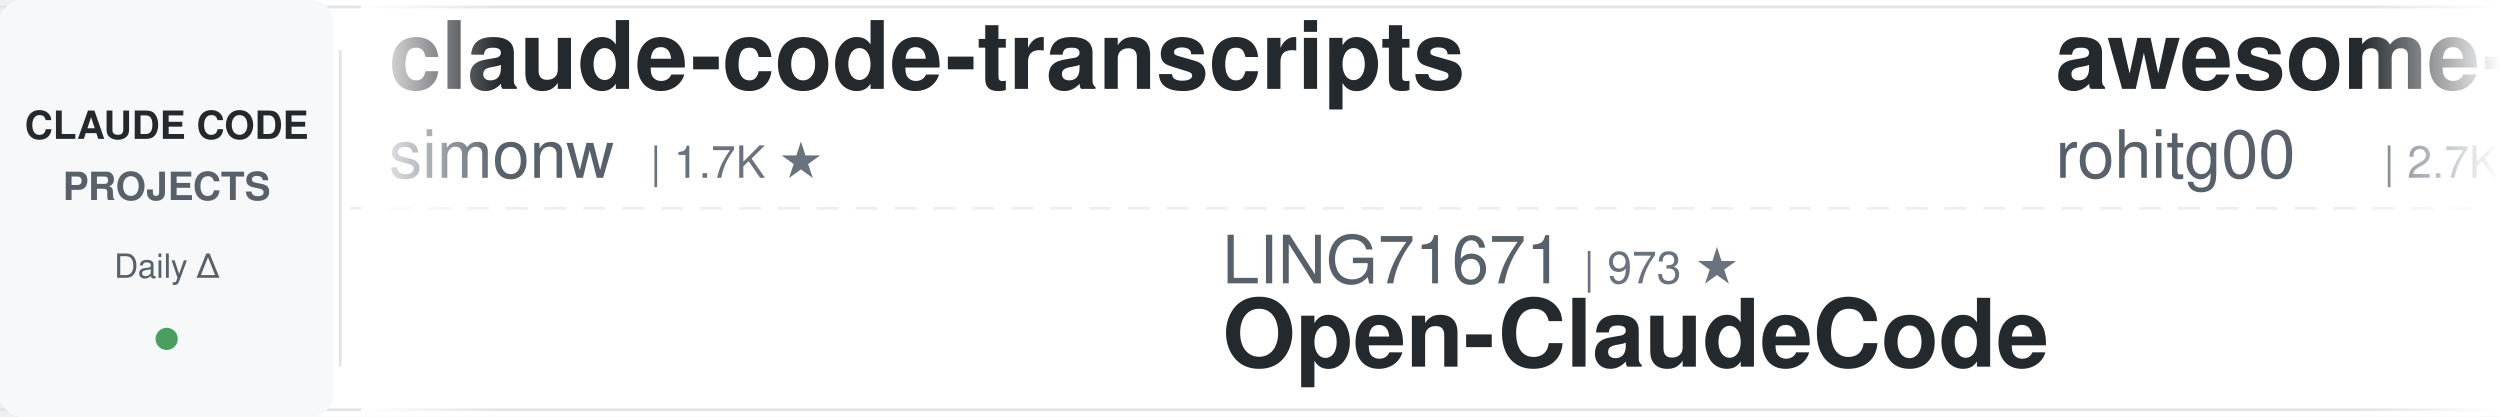
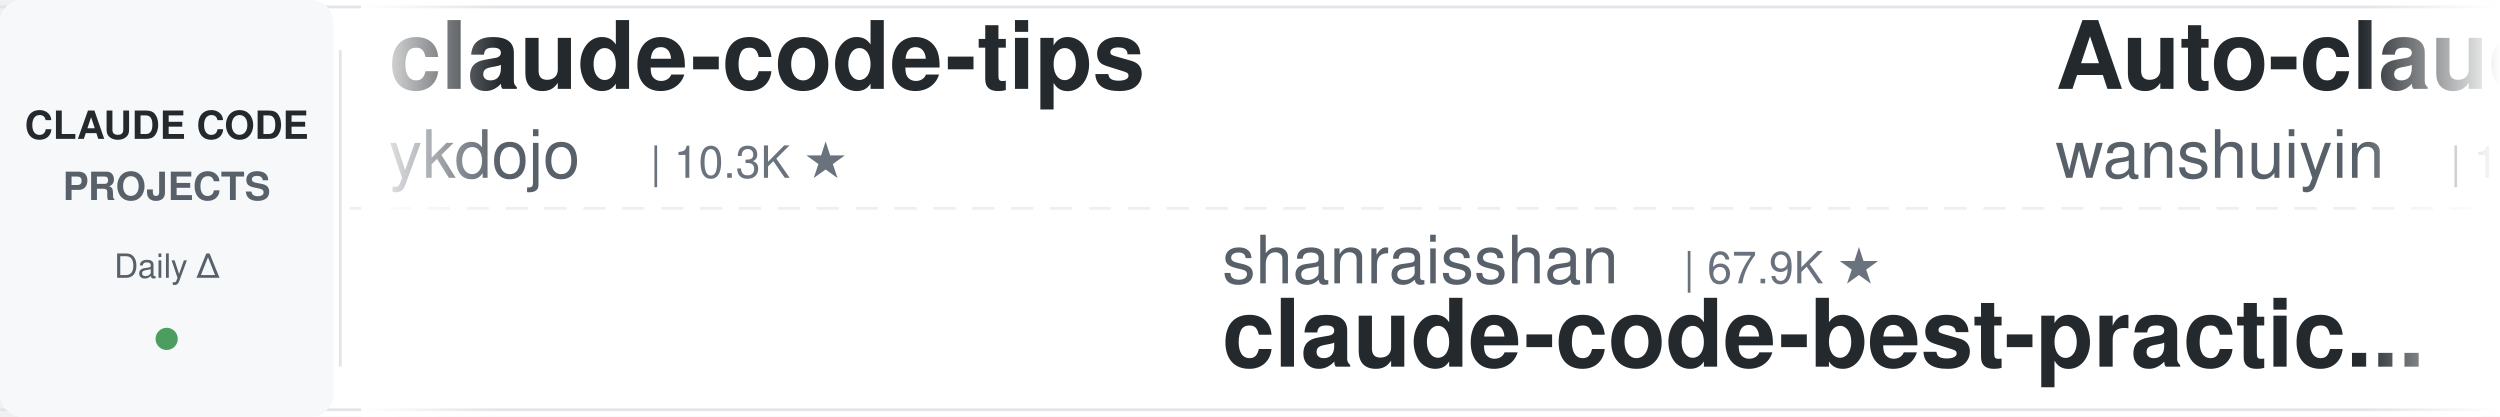
<svg xmlns="http://www.w3.org/2000/svg" width="900" height="150">
  <defs>
    <linearGradient id="leftFade" x1="0%" y1="0%" x2="100%" y2="0%">
      <stop offset="0%" style="stop-color:#ffffff;stop-opacity:1" />
      <stop offset="100%" style="stop-color:#ffffff;stop-opacity:0" />
    </linearGradient>
    <linearGradient id="rightFade" x1="0%" y1="0%" x2="100%" y2="0%">
      <stop offset="0%" style="stop-color:#ffffff;stop-opacity:0" />
      <stop offset="100%" style="stop-color:#ffffff;stop-opacity:1" />
    </linearGradient>
  </defs>
  <rect width="900" height="150" fill="#ffffff" rx="8" />
  <rect x="0" y="2" width="900" height="1" fill="#e1e4e8" />
  <rect x="0" y="147" width="900" height="1" fill="#e1e4e8" />
  <line x1="0" y1="75" x2="900" y2="75" stroke="#e1e4e8" stroke-width="1" stroke-dasharray="8 6" opacity="0.6" />
  <rect x="0" y="0" width="120" height="150" fill="#f6f8fa" rx="8" />
  <text x="60" y="50" font-family="-apple-system, BlinkMacSystemFont, 'Segoe UI', Helvetica, Arial, sans-serif" font-size="14" font-weight="600" fill="#24292e" text-anchor="middle">CLAUDE CODE</text>
  <text x="60" y="72" font-family="-apple-system, BlinkMacSystemFont, 'Segoe UI', Helvetica, Arial, sans-serif" font-size="14" font-weight="600" fill="#586069" text-anchor="middle">PROJECTS</text>
  <text x="60" y="100" font-family="-apple-system, BlinkMacSystemFont, 'Segoe UI', Helvetica, Arial, sans-serif" font-size="12" font-weight="500" fill="#586069" text-anchor="middle">Daily Δ</text>
  <circle cx="60" cy="122" r="4" fill="#22863a" opacity="0.8" />
  <rect x="122" y="18" width="1" height="114" fill="#e1e4e8" />
  <clipPath id="tickerClip">
    <rect x="130" y="0" width="770" height="150" />
  </clipPath>
  <g clip-path="url(#tickerClip)">
    <g id="tickerItems">
      <animateTransform attributeName="transform" attributeType="XML" type="translate" from="0 0" to="-3000 0" dur="54s" repeatCount="indefinite" />
      <g transform="translate(0, 0)">
-         <text x="140" y="32" font-family="-apple-system, BlinkMacSystemFont, 'Segoe UI', Helvetica, Arial, sans-serif" font-size="34" font-weight="600" fill="#24292e">claude-code-transcripts</text>
-         <text x="140" y="64" font-family="-apple-system, BlinkMacSystemFont, 'Segoe UI', Helvetica, Arial, sans-serif" font-size="24" font-weight="400" fill="#586069">simonw</text>
-         <text x="234" y="64" font-family="-apple-system, BlinkMacSystemFont, 'Segoe UI', Helvetica, Arial, sans-serif" font-size="16" font-weight="500" fill="#6a737d">| 1.7K ★</text>
+         <text x="140" y="32" font-family="-apple-system, BlinkMacSystemFont, 'Segoe UI', Helvetica, Arial, sans-serif" font-size="34" font-weight="600" fill="#24292e">claude-code-tips</text>
+         <text x="140" y="64" font-family="-apple-system, BlinkMacSystemFont, 'Segoe UI', Helvetica, Arial, sans-serif" font-size="24" font-weight="400" fill="#586069">ykdojo</text>
+         <text x="234" y="64" font-family="-apple-system, BlinkMacSystemFont, 'Segoe UI', Helvetica, Arial, sans-serif" font-size="16" font-weight="500" fill="#6a737d">| 10.3K ★</text>
      </g>
      <g transform="translate(300, 0)">
-         <text x="140" y="102" font-family="-apple-system, BlinkMacSystemFont, 'Segoe UI', Helvetica, Arial, sans-serif" font-size="24" font-weight="400" fill="#586069">LING71671</text>
-         <text x="270" y="102" font-family="-apple-system, BlinkMacSystemFont, 'Segoe UI', Helvetica, Arial, sans-serif" font-size="16" font-weight="500" fill="#6a737d">| 973 ★</text>
-         <text x="140" y="132" font-family="-apple-system, BlinkMacSystemFont, 'Segoe UI', Helvetica, Arial, sans-serif" font-size="34" font-weight="600" fill="#24292e">Open-ClaudeCode</text>
+         <text x="140" y="102" font-family="-apple-system, BlinkMacSystemFont, 'Segoe UI', Helvetica, Arial, sans-serif" font-size="24" font-weight="400" fill="#586069">shanraisshan</text>
+         <text x="306" y="102" font-family="-apple-system, BlinkMacSystemFont, 'Segoe UI', Helvetica, Arial, sans-serif" font-size="16" font-weight="500" fill="#6a737d">| 67.9K ★</text>
+         <text x="140" y="132" font-family="-apple-system, BlinkMacSystemFont, 'Segoe UI', Helvetica, Arial, sans-serif" font-size="34" font-weight="600" fill="#24292e">claude-code-best-practic...</text>
      </g>
      <g transform="translate(600, 0)">
-         <text x="140" y="32" font-family="-apple-system, BlinkMacSystemFont, 'Segoe UI', Helvetica, Arial, sans-serif" font-size="34" font-weight="600" fill="#24292e">awesome-claude-code-tool...</text>
-         <text x="140" y="64" font-family="-apple-system, BlinkMacSystemFont, 'Segoe UI', Helvetica, Arial, sans-serif" font-size="24" font-weight="400" fill="#586069">rohitg00</text>
-         <text x="258" y="64" font-family="-apple-system, BlinkMacSystemFont, 'Segoe UI', Helvetica, Arial, sans-serif" font-size="16" font-weight="500" fill="#6a737d">| 2.7K ★</text>
+         <text x="140" y="32" font-family="-apple-system, BlinkMacSystemFont, 'Segoe UI', Helvetica, Arial, sans-serif" font-size="34" font-weight="600" fill="#24292e">Auto-claude-code-researc...</text>
+         <text x="140" y="64" font-family="-apple-system, BlinkMacSystemFont, 'Segoe UI', Helvetica, Arial, sans-serif" font-size="24" font-weight="400" fill="#586069">wanshuiyin</text>
+         <text x="282" y="64" font-family="-apple-system, BlinkMacSystemFont, 'Segoe UI', Helvetica, Arial, sans-serif" font-size="16" font-weight="500" fill="#6a737d">| 18.0K ★</text>
      </g>
      <g transform="translate(900, 0)">
-         <text x="140" y="102" font-family="-apple-system, BlinkMacSystemFont, 'Segoe UI', Helvetica, Arial, sans-serif" font-size="24" font-weight="400" fill="#586069">anthropics</text>
-         <text x="282" y="102" font-family="-apple-system, BlinkMacSystemFont, 'Segoe UI', Helvetica, Arial, sans-serif" font-size="16" font-weight="500" fill="#6a737d">| 1.0K ★</text>
-         <text x="140" y="132" font-family="-apple-system, BlinkMacSystemFont, 'Segoe UI', Helvetica, Arial, sans-serif" font-size="34" font-weight="600" fill="#24292e">claude-code-base-action</text>
+         <text x="140" y="102" font-family="-apple-system, BlinkMacSystemFont, 'Segoe UI', Helvetica, Arial, sans-serif" font-size="24" font-weight="400" fill="#586069">diet103</text>
+         <text x="246" y="102" font-family="-apple-system, BlinkMacSystemFont, 'Segoe UI', Helvetica, Arial, sans-serif" font-size="16" font-weight="500" fill="#6a737d">| 10.0K ★</text>
+         <text x="140" y="132" font-family="-apple-system, BlinkMacSystemFont, 'Segoe UI', Helvetica, Arial, sans-serif" font-size="34" font-weight="600" fill="#24292e">claude-code-infrastructu...</text>
      </g>
      <g transform="translate(1200, 0)">
-         <text x="140" y="32" font-family="-apple-system, BlinkMacSystemFont, 'Segoe UI', Helvetica, Arial, sans-serif" font-size="34" font-weight="600" fill="#24292e">claude-code-templates</text>
-         <text x="140" y="64" font-family="-apple-system, BlinkMacSystemFont, 'Segoe UI', Helvetica, Arial, sans-serif" font-size="24" font-weight="400" fill="#586069">davila7</text>
-         <text x="246" y="64" font-family="-apple-system, BlinkMacSystemFont, 'Segoe UI', Helvetica, Arial, sans-serif" font-size="16" font-weight="500" fill="#6a737d">| 32.9K ★</text>
+         <text x="140" y="32" font-family="-apple-system, BlinkMacSystemFont, 'Segoe UI', Helvetica, Arial, sans-serif" font-size="34" font-weight="600" fill="#24292e">Claude-Code-Usage-Monito...</text>
+         <text x="140" y="64" font-family="-apple-system, BlinkMacSystemFont, 'Segoe UI', Helvetica, Arial, sans-serif" font-size="24" font-weight="400" fill="#586069">Maciek-roboblog</text>
+         <text x="342" y="64" font-family="-apple-system, BlinkMacSystemFont, 'Segoe UI', Helvetica, Arial, sans-serif" font-size="16" font-weight="500" fill="#6a737d">| 8.8K ★</text>
      </g>
      <g transform="translate(1500, 0)">
-         <text x="140" y="102" font-family="-apple-system, BlinkMacSystemFont, 'Segoe UI', Helvetica, Arial, sans-serif" font-size="24" font-weight="400" fill="#586069">Donchitos</text>
-         <text x="270" y="102" font-family="-apple-system, BlinkMacSystemFont, 'Segoe UI', Helvetica, Arial, sans-serif" font-size="16" font-weight="500" fill="#6a737d">| 27.3K ★</text>
-         <text x="140" y="132" font-family="-apple-system, BlinkMacSystemFont, 'Segoe UI', Helvetica, Arial, sans-serif" font-size="34" font-weight="600" fill="#24292e">Claude-Code-Game-Studios</text>
+         <text x="140" y="102" font-family="-apple-system, BlinkMacSystemFont, 'Segoe UI', Helvetica, Arial, sans-serif" font-size="24" font-weight="400" fill="#586069">asgeirtj</text>
+         <text x="258" y="102" font-family="-apple-system, BlinkMacSystemFont, 'Segoe UI', Helvetica, Arial, sans-serif" font-size="16" font-weight="500" fill="#6a737d">| 70.1K ★</text>
+         <text x="140" y="132" font-family="-apple-system, BlinkMacSystemFont, 'Segoe UI', Helvetica, Arial, sans-serif" font-size="34" font-weight="600" fill="#24292e">system_prompts_leaks</text>
      </g>
      <g transform="translate(1800, 0)">
-         <text x="140" y="32" font-family="-apple-system, BlinkMacSystemFont, 'Segoe UI', Helvetica, Arial, sans-serif" font-size="34" font-weight="600" fill="#24292e">claude-code-engineering</text>
-         <text x="140" y="64" font-family="-apple-system, BlinkMacSystemFont, 'Segoe UI', Helvetica, Arial, sans-serif" font-size="24" font-weight="400" fill="#586069">huangjia2019</text>
-         <text x="306" y="64" font-family="-apple-system, BlinkMacSystemFont, 'Segoe UI', Helvetica, Arial, sans-serif" font-size="16" font-weight="500" fill="#6a737d">| 1.1K ★</text>
+         <text x="140" y="32" font-family="-apple-system, BlinkMacSystemFont, 'Segoe UI', Helvetica, Arial, sans-serif" font-size="34" font-weight="600" fill="#24292e">claude-code-video-toolki...</text>
+         <text x="140" y="64" font-family="-apple-system, BlinkMacSystemFont, 'Segoe UI', Helvetica, Arial, sans-serif" font-size="24" font-weight="400" fill="#586069">digitalsamba</text>
+         <text x="306" y="64" font-family="-apple-system, BlinkMacSystemFont, 'Segoe UI', Helvetica, Arial, sans-serif" font-size="16" font-weight="500" fill="#6a737d">| 2.3K ★</text>
      </g>
      <g transform="translate(2100, 0)">
-         <text x="140" y="102" font-family="-apple-system, BlinkMacSystemFont, 'Segoe UI', Helvetica, Arial, sans-serif" font-size="24" font-weight="400" fill="#586069">lintsinghua</text>
-         <text x="294" y="102" font-family="-apple-system, BlinkMacSystemFont, 'Segoe UI', Helvetica, Arial, sans-serif" font-size="16" font-weight="500" fill="#6a737d">| 4.3K ★</text>
-         <text x="140" y="132" font-family="-apple-system, BlinkMacSystemFont, 'Segoe UI', Helvetica, Arial, sans-serif" font-size="34" font-weight="600" fill="#24292e">claude-code-book</text>
+         <text x="140" y="102" font-family="-apple-system, BlinkMacSystemFont, 'Segoe UI', Helvetica, Arial, sans-serif" font-size="24" font-weight="400" fill="#586069">AprilNEA</text>
+         <text x="258" y="102" font-family="-apple-system, BlinkMacSystemFont, 'Segoe UI', Helvetica, Arial, sans-serif" font-size="16" font-weight="500" fill="#6a737d">| 394 ★</text>
+         <text x="140" y="132" font-family="-apple-system, BlinkMacSystemFont, 'Segoe UI', Helvetica, Arial, sans-serif" font-size="34" font-weight="600" fill="#24292e">claude-code-source</text>
      </g>
      <g transform="translate(2400, 0)">
-         <text x="140" y="32" font-family="-apple-system, BlinkMacSystemFont, 'Segoe UI', Helvetica, Arial, sans-serif" font-size="34" font-weight="600" fill="#24292e">claude-code-infrastructu...</text>
-         <text x="140" y="64" font-family="-apple-system, BlinkMacSystemFont, 'Segoe UI', Helvetica, Arial, sans-serif" font-size="24" font-weight="400" fill="#586069">diet103</text>
-         <text x="246" y="64" font-family="-apple-system, BlinkMacSystemFont, 'Segoe UI', Helvetica, Arial, sans-serif" font-size="16" font-weight="500" fill="#6a737d">| 10.0K ★</text>
+         <text x="140" y="32" font-family="-apple-system, BlinkMacSystemFont, 'Segoe UI', Helvetica, Arial, sans-serif" font-size="34" font-weight="600" fill="#24292e">claude-code-router</text>
+         <text x="140" y="64" font-family="-apple-system, BlinkMacSystemFont, 'Segoe UI', Helvetica, Arial, sans-serif" font-size="24" font-weight="400" fill="#586069">musistudio</text>
+         <text x="282" y="64" font-family="-apple-system, BlinkMacSystemFont, 'Segoe UI', Helvetica, Arial, sans-serif" font-size="16" font-weight="500" fill="#6a737d">| 37.8K ★</text>
      </g>
      <g transform="translate(2700, 0)">
-         <text x="140" y="102" font-family="-apple-system, BlinkMacSystemFont, 'Segoe UI', Helvetica, Arial, sans-serif" font-size="24" font-weight="400" fill="#586069">feiskyer</text>
-         <text x="258" y="102" font-family="-apple-system, BlinkMacSystemFont, 'Segoe UI', Helvetica, Arial, sans-serif" font-size="16" font-weight="500" fill="#6a737d">| 1.7K ★</text>
-         <text x="140" y="132" font-family="-apple-system, BlinkMacSystemFont, 'Segoe UI', Helvetica, Arial, sans-serif" font-size="34" font-weight="600" fill="#24292e">claude-code-settings</text>
+         <text x="140" y="102" font-family="-apple-system, BlinkMacSystemFont, 'Segoe UI', Helvetica, Arial, sans-serif" font-size="24" font-weight="400" fill="#586069">centminmod</text>
+         <text x="282" y="102" font-family="-apple-system, BlinkMacSystemFont, 'Segoe UI', Helvetica, Arial, sans-serif" font-size="16" font-weight="500" fill="#6a737d">| 2.7K ★</text>
+         <text x="140" y="132" font-family="-apple-system, BlinkMacSystemFont, 'Segoe UI', Helvetica, Arial, sans-serif" font-size="34" font-weight="600" fill="#24292e">my-claude-code-setup</text>
      </g>
      <g transform="translate(3000, 0)">
-         <text x="140" y="32" font-family="-apple-system, BlinkMacSystemFont, 'Segoe UI', Helvetica, Arial, sans-serif" font-size="34" font-weight="600" fill="#24292e">claude-code-transcripts</text>
-         <text x="140" y="64" font-family="-apple-system, BlinkMacSystemFont, 'Segoe UI', Helvetica, Arial, sans-serif" font-size="24" font-weight="400" fill="#586069">simonw</text>
-         <text x="234" y="64" font-family="-apple-system, BlinkMacSystemFont, 'Segoe UI', Helvetica, Arial, sans-serif" font-size="16" font-weight="500" fill="#6a737d">| 1.7K ★</text>
+         <text x="140" y="32" font-family="-apple-system, BlinkMacSystemFont, 'Segoe UI', Helvetica, Arial, sans-serif" font-size="34" font-weight="600" fill="#24292e">claude-code-tips</text>
+         <text x="140" y="64" font-family="-apple-system, BlinkMacSystemFont, 'Segoe UI', Helvetica, Arial, sans-serif" font-size="24" font-weight="400" fill="#586069">ykdojo</text>
+         <text x="234" y="64" font-family="-apple-system, BlinkMacSystemFont, 'Segoe UI', Helvetica, Arial, sans-serif" font-size="16" font-weight="500" fill="#6a737d">| 10.3K ★</text>
      </g>
      <g transform="translate(3300, 0)">
-         <text x="140" y="102" font-family="-apple-system, BlinkMacSystemFont, 'Segoe UI', Helvetica, Arial, sans-serif" font-size="24" font-weight="400" fill="#586069">LING71671</text>
-         <text x="270" y="102" font-family="-apple-system, BlinkMacSystemFont, 'Segoe UI', Helvetica, Arial, sans-serif" font-size="16" font-weight="500" fill="#6a737d">| 973 ★</text>
-         <text x="140" y="132" font-family="-apple-system, BlinkMacSystemFont, 'Segoe UI', Helvetica, Arial, sans-serif" font-size="34" font-weight="600" fill="#24292e">Open-ClaudeCode</text>
+         <text x="140" y="102" font-family="-apple-system, BlinkMacSystemFont, 'Segoe UI', Helvetica, Arial, sans-serif" font-size="24" font-weight="400" fill="#586069">shanraisshan</text>
+         <text x="306" y="102" font-family="-apple-system, BlinkMacSystemFont, 'Segoe UI', Helvetica, Arial, sans-serif" font-size="16" font-weight="500" fill="#6a737d">| 67.9K ★</text>
+         <text x="140" y="132" font-family="-apple-system, BlinkMacSystemFont, 'Segoe UI', Helvetica, Arial, sans-serif" font-size="34" font-weight="600" fill="#24292e">claude-code-best-practic...</text>
      </g>
      <g transform="translate(3600, 0)">
-         <text x="140" y="32" font-family="-apple-system, BlinkMacSystemFont, 'Segoe UI', Helvetica, Arial, sans-serif" font-size="34" font-weight="600" fill="#24292e">awesome-claude-code-tool...</text>
-         <text x="140" y="64" font-family="-apple-system, BlinkMacSystemFont, 'Segoe UI', Helvetica, Arial, sans-serif" font-size="24" font-weight="400" fill="#586069">rohitg00</text>
-         <text x="258" y="64" font-family="-apple-system, BlinkMacSystemFont, 'Segoe UI', Helvetica, Arial, sans-serif" font-size="16" font-weight="500" fill="#6a737d">| 2.7K ★</text>
+         <text x="140" y="32" font-family="-apple-system, BlinkMacSystemFont, 'Segoe UI', Helvetica, Arial, sans-serif" font-size="34" font-weight="600" fill="#24292e">Auto-claude-code-researc...</text>
+         <text x="140" y="64" font-family="-apple-system, BlinkMacSystemFont, 'Segoe UI', Helvetica, Arial, sans-serif" font-size="24" font-weight="400" fill="#586069">wanshuiyin</text>
+         <text x="282" y="64" font-family="-apple-system, BlinkMacSystemFont, 'Segoe UI', Helvetica, Arial, sans-serif" font-size="16" font-weight="500" fill="#6a737d">| 18.0K ★</text>
      </g>
      <g transform="translate(3900, 0)">
-         <text x="140" y="102" font-family="-apple-system, BlinkMacSystemFont, 'Segoe UI', Helvetica, Arial, sans-serif" font-size="24" font-weight="400" fill="#586069">anthropics</text>
-         <text x="282" y="102" font-family="-apple-system, BlinkMacSystemFont, 'Segoe UI', Helvetica, Arial, sans-serif" font-size="16" font-weight="500" fill="#6a737d">| 1.0K ★</text>
-         <text x="140" y="132" font-family="-apple-system, BlinkMacSystemFont, 'Segoe UI', Helvetica, Arial, sans-serif" font-size="34" font-weight="600" fill="#24292e">claude-code-base-action</text>
+         <text x="140" y="102" font-family="-apple-system, BlinkMacSystemFont, 'Segoe UI', Helvetica, Arial, sans-serif" font-size="24" font-weight="400" fill="#586069">diet103</text>
+         <text x="246" y="102" font-family="-apple-system, BlinkMacSystemFont, 'Segoe UI', Helvetica, Arial, sans-serif" font-size="16" font-weight="500" fill="#6a737d">| 10.0K ★</text>
+         <text x="140" y="132" font-family="-apple-system, BlinkMacSystemFont, 'Segoe UI', Helvetica, Arial, sans-serif" font-size="34" font-weight="600" fill="#24292e">claude-code-infrastructu...</text>
      </g>
    </g>
  </g>
  <rect x="130" y="0" width="50" height="150" fill="url(#leftFade)" />
  <rect x="850" y="0" width="50" height="150" fill="url(#rightFade)" />
</svg>
